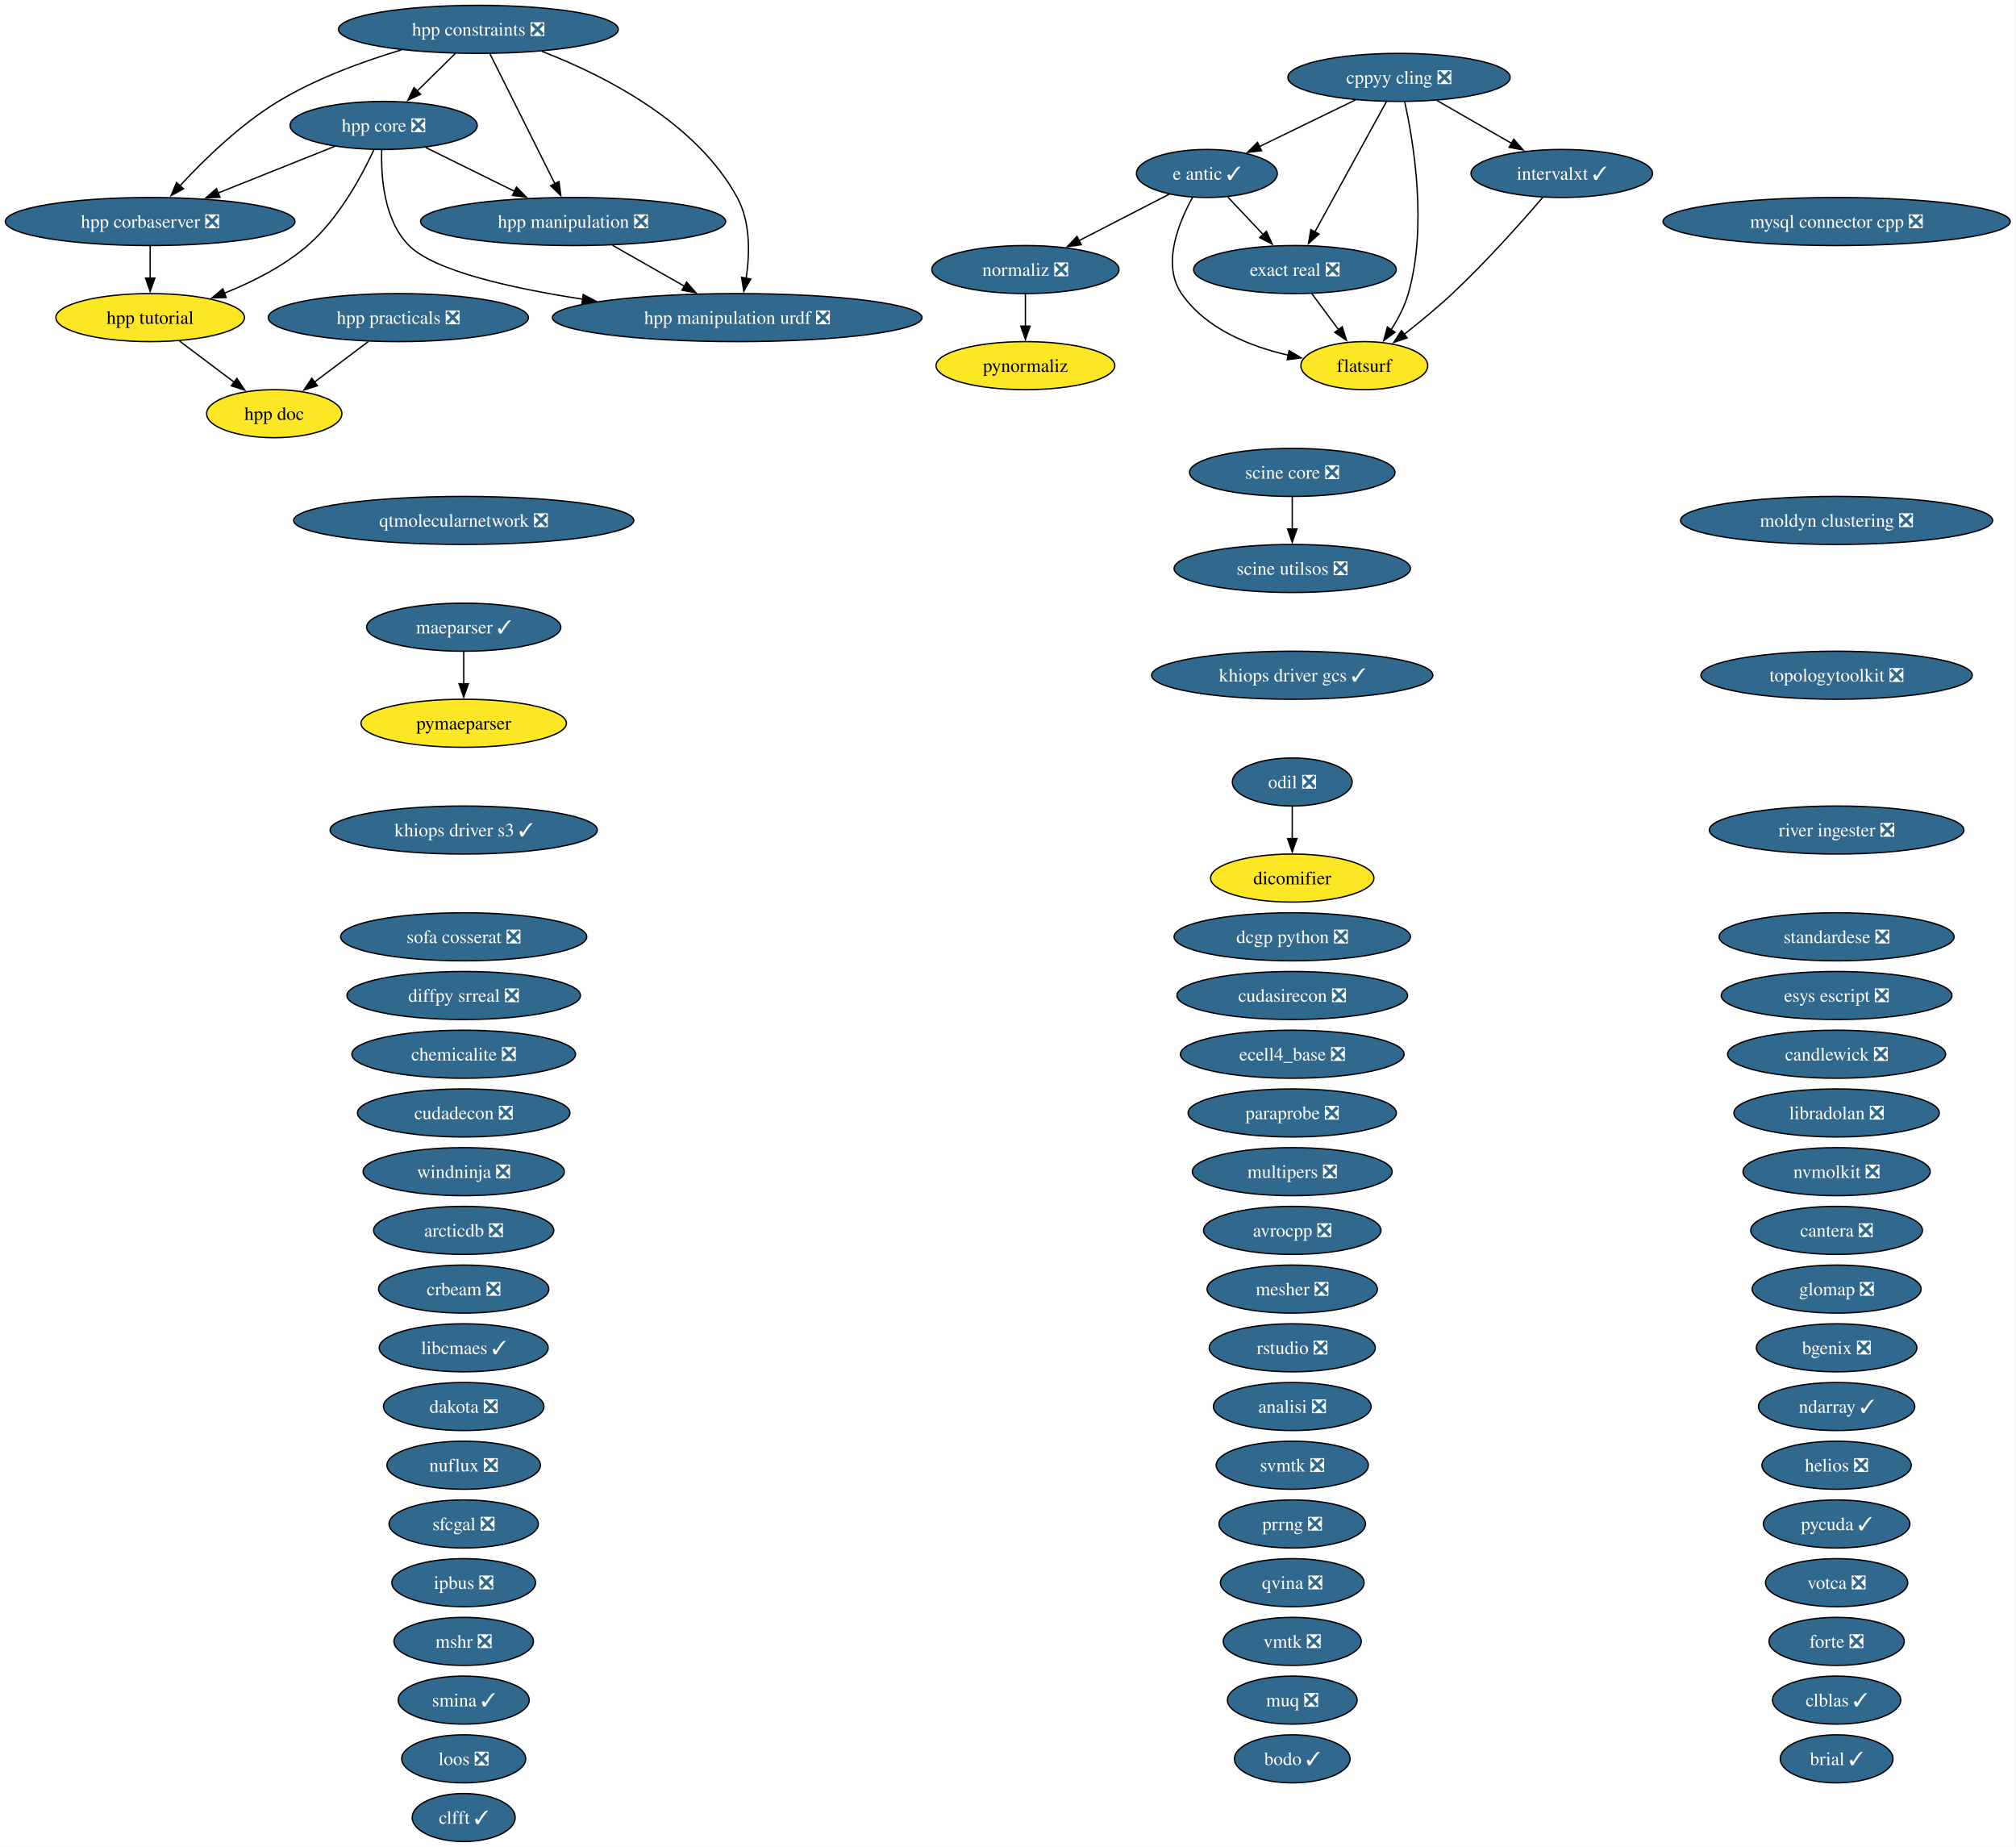
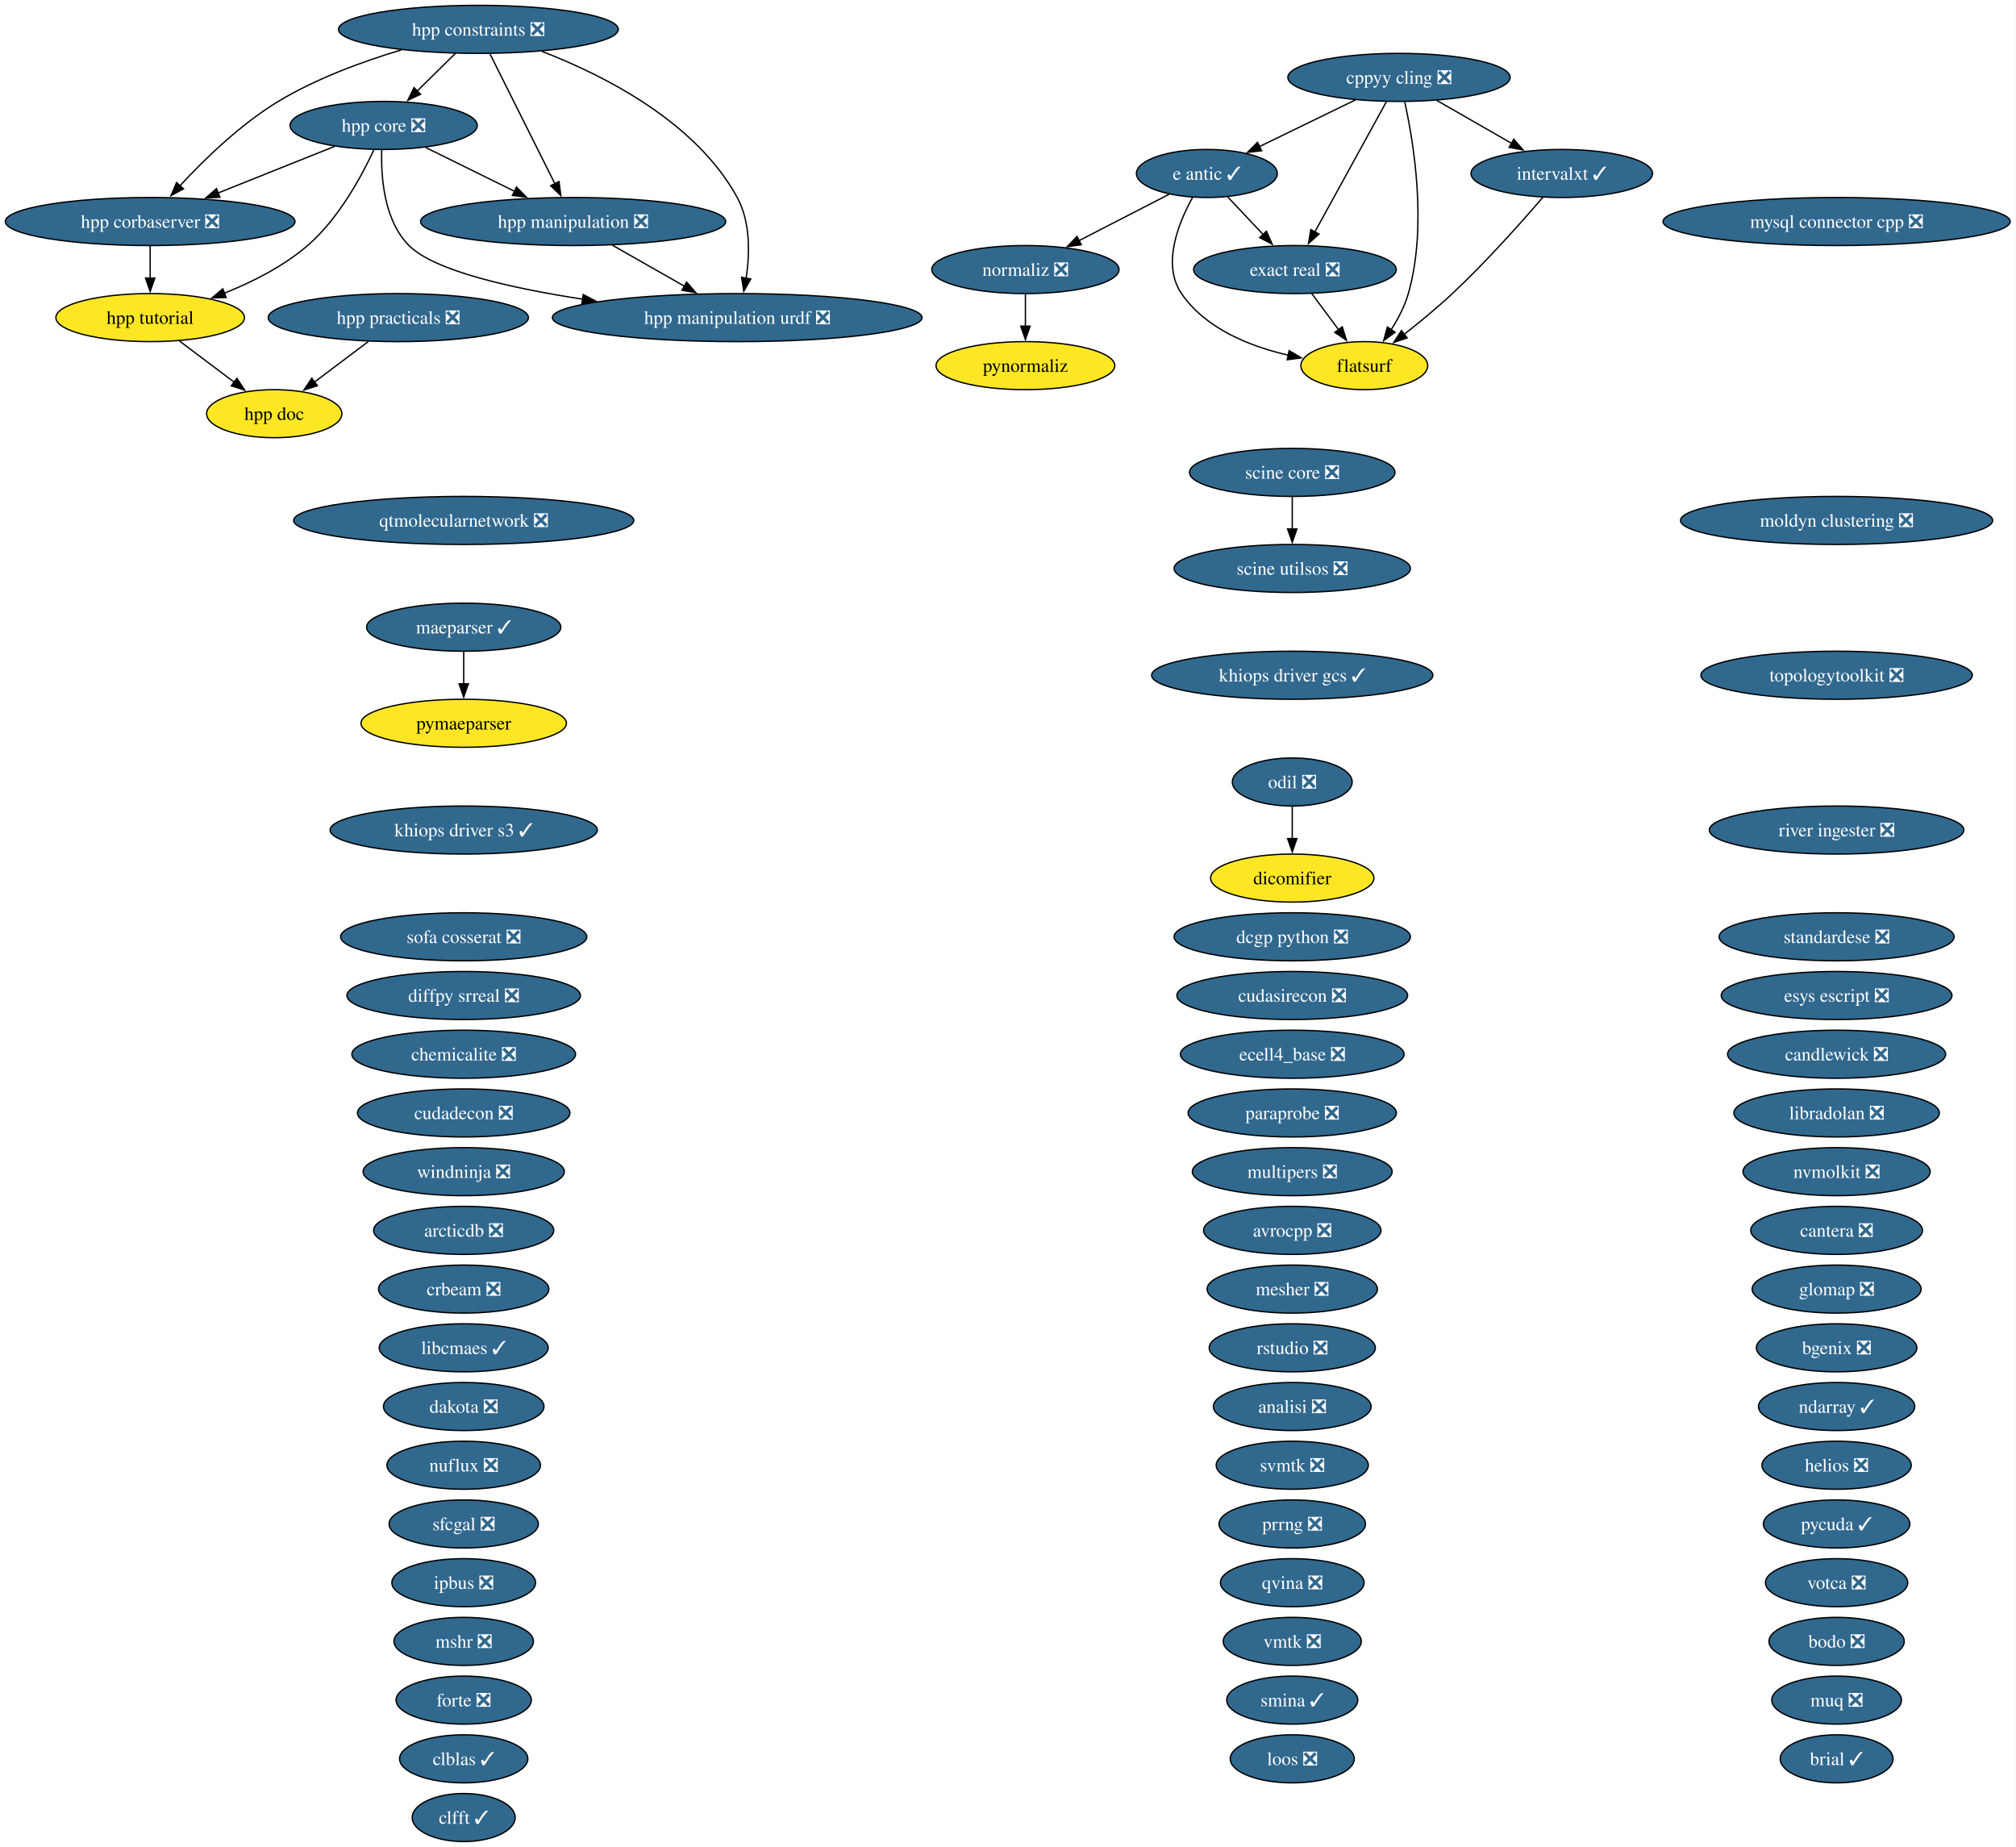
<svg xmlns="http://www.w3.org/2000/svg" xmlns:xlink="http://www.w3.org/1999/xlink" width="1511pt" height="1384pt" viewBox="0.00 0.00 1511.00 1384.00">
  <g id="graph0" class="graph" transform="scale(1 1) rotate(0) translate(4 1380)">
    <polygon fill="white" stroke="none" points="-4,4 -4,-1380 1506.68,-1380 1506.68,4 -4,4" />
    <g id="node1" class="node">
      <g id="a_node1">
        <a xlink:href="https://github.com/conda-forge/analisi-feedstock/pull/40" xlink:title="analisi ❎">
          <ellipse fill="#31688e" stroke="black" cx="964.55" cy="-326" rx="59.1" ry="18" />
          <text xml:space="preserve" text-anchor="middle" x="964.55" y="-321.32" font-family="Times,serif" font-size="14.00" fill="white">analisi ❎</text>
        </a>
      </g>
    </g>
    <g id="node2" class="node">
      <g id="a_node2">
        <a xlink:href="https://github.com/conda-forge/arcticdb-feedstock/pull/616" xlink:title="arcticdb ❎">
          <ellipse fill="#31688e" stroke="black" cx="343.55" cy="-458" rx="67.52" ry="18" />
          <text xml:space="preserve" text-anchor="middle" x="343.55" y="-453.32" font-family="Times,serif" font-size="14.00" fill="white">arcticdb ❎</text>
        </a>
      </g>
    </g>
    <g id="node3" class="node">
      <g id="a_node3">
        <a xlink:href="https://github.com/conda-forge/avrocpp-feedstock/pull/38" xlink:title="avrocpp ❎">
          <ellipse fill="#31688e" stroke="black" cx="964.55" cy="-458" rx="66.47" ry="18" />
          <text xml:space="preserve" text-anchor="middle" x="964.55" y="-453.32" font-family="Times,serif" font-size="14.00" fill="white">avrocpp ❎</text>
        </a>
      </g>
    </g>
    <g id="node4" class="node">
      <g id="a_node4">
        <a xlink:href="https://github.com/conda-forge/bgenix-feedstock/pull/33" xlink:title="bgenix ❎">
          <ellipse fill="#31688e" stroke="black" cx="1372.55" cy="-370" rx="60.15" ry="18" />
          <text xml:space="preserve" text-anchor="middle" x="1372.55" y="-365.32" font-family="Times,serif" font-size="14.00" fill="white">bgenix ❎</text>
        </a>
      </g>
    </g>
    <g id="node5" class="node">
      <g id="a_node5">
-         <a xlink:href="https://github.com/conda-forge/bodo-feedstock/pull/67" xlink:title="bodo ✓">
-           <ellipse fill="#31688e" stroke="black" cx="964.55" cy="-62" rx="43.32" ry="18" />
-           <text xml:space="preserve" text-anchor="middle" x="964.55" y="-57.33" font-family="Times,serif" font-size="14.00" fill="white">bodo ✓</text>
+         <a xlink:href="https://github.com/conda-forge/bodo-feedstock/pull/67" xlink:title="bodo ❎">
+           <ellipse fill="#31688e" stroke="black" cx="1372.55" cy="-150" rx="50.68" ry="18" />
+           <text xml:space="preserve" text-anchor="middle" x="1372.55" y="-145.32" font-family="Times,serif" font-size="14.00" fill="white">bodo ❎</text>
        </a>
      </g>
    </g>
    <g id="node6" class="node">
      <g id="a_node6">
        <a xlink:href="https://github.com/conda-forge/brial-feedstock/pull/44" xlink:title="brial ✓">
          <ellipse fill="#31688e" stroke="black" cx="1372.55" cy="-62" rx="42.26" ry="18" />
          <text xml:space="preserve" text-anchor="middle" x="1372.55" y="-57.33" font-family="Times,serif" font-size="14.00" fill="white">brial ✓</text>
        </a>
      </g>
    </g>
    <g id="node7" class="node">
      <g id="a_node7">
        <a xlink:href="https://github.com/conda-forge/candlewick-feedstock/pull/38" xlink:title="candlewick ❎">
          <ellipse fill="#31688e" stroke="black" cx="1372.55" cy="-590" rx="81.72" ry="18" />
          <text xml:space="preserve" text-anchor="middle" x="1372.55" y="-585.33" font-family="Times,serif" font-size="14.00" fill="white">candlewick ❎</text>
        </a>
      </g>
    </g>
    <g id="node8" class="node">
      <g id="a_node8">
        <a xlink:href="https://github.com/conda-forge/cantera-feedstock/pull/72" xlink:title="cantera ❎">
          <ellipse fill="#31688e" stroke="black" cx="1372.55" cy="-458" rx="64.36" ry="18" />
          <text xml:space="preserve" text-anchor="middle" x="1372.55" y="-453.32" font-family="Times,serif" font-size="14.00" fill="white">cantera ❎</text>
        </a>
      </g>
    </g>
    <g id="node9" class="node">
      <g id="a_node9">
        <a xlink:href="https://github.com/conda-forge/chemicalite-feedstock/pull/32" xlink:title="chemicalite ❎">
          <ellipse fill="#31688e" stroke="black" cx="343.55" cy="-590" rx="83.83" ry="18" />
          <text xml:space="preserve" text-anchor="middle" x="343.55" y="-585.33" font-family="Times,serif" font-size="14.00" fill="white">chemicalite ❎</text>
        </a>
      </g>
    </g>
    <g id="node10" class="node">
      <g id="a_node10">
        <a xlink:href="https://github.com/conda-forge/clblas-feedstock/pull/16" xlink:title="clblas ✓">
-           <ellipse fill="#31688e" stroke="black" cx="1372.55" cy="-106" rx="48.05" ry="18" />
-           <text xml:space="preserve" text-anchor="middle" x="1372.55" y="-101.33" font-family="Times,serif" font-size="14.00" fill="white">clblas ✓</text>
+           <ellipse fill="#31688e" stroke="black" cx="343.55" cy="-62" rx="48.05" ry="18" />
+           <text xml:space="preserve" text-anchor="middle" x="343.55" y="-57.33" font-family="Times,serif" font-size="14.00" fill="white">clblas ✓</text>
        </a>
      </g>
    </g>
    <g id="node11" class="node">
      <g id="a_node11">
        <a xlink:href="https://github.com/conda-forge/clfft-feedstock/pull/21" xlink:title="clfft ✓">
          <ellipse fill="#31688e" stroke="black" cx="343.55" cy="-18" rx="38.58" ry="18" />
          <text xml:space="preserve" text-anchor="middle" x="343.55" y="-13.32" font-family="Times,serif" font-size="14.00" fill="white">clfft ✓</text>
        </a>
      </g>
    </g>
    <g id="node12" class="node">
      <g id="a_node12">
        <a xlink:href="https://github.com/conda-forge/cppyy-cling-feedstock/pull/85" xlink:title="cppyy cling ❎">
          <ellipse fill="#31688e" stroke="black" cx="1044.55" cy="-1322" rx="83.3" ry="18" />
          <text xml:space="preserve" text-anchor="middle" x="1044.55" y="-1317.32" font-family="Times,serif" font-size="14.00" fill="white">cppyy cling ❎</text>
        </a>
      </g>
    </g>
    <g id="node20" class="node">
      <g id="a_node20">
        <a xlink:href="https://github.com/conda-forge/e-antic-feedstock/pull/76" xlink:title="e antic ✓">
          <ellipse fill="#31688e" stroke="black" cx="900.55" cy="-1250" rx="52.79" ry="18" />
          <text xml:space="preserve" text-anchor="middle" x="900.55" y="-1245.32" font-family="Times,serif" font-size="14.00" fill="white">e antic ✓</text>
        </a>
      </g>
    </g>
    <g id="edge1" class="edge">
      <path fill="none" stroke="black" d="M1011.88,-1305.12C990.53,-1294.74 962.53,-1281.13 939.95,-1270.15" />
      <polygon fill="black" stroke="black" points="941.57,-1267.04 931.04,-1265.82 938.51,-1273.34 941.57,-1267.04" />
    </g>
    <g id="node23" class="node">
      <g id="a_node23">
        <a xlink:href="https://github.com/conda-forge/exact-real-feedstock/pull/41" xlink:title="exact real ❎">
          <ellipse fill="#31688e" stroke="black" cx="966.55" cy="-1178" rx="75.94" ry="18" />
          <text xml:space="preserve" text-anchor="middle" x="966.55" y="-1173.32" font-family="Times,serif" font-size="14.00" fill="white">exact real ❎</text>
        </a>
      </g>
    </g>
    <g id="edge2" class="edge">
      <path fill="none" stroke="black" d="M1035.15,-1303.87C1021.79,-1279.56 997.21,-1234.82 981.39,-1206.01" />
      <polygon fill="black" stroke="black" points="984.61,-1204.6 976.72,-1197.52 978.47,-1207.97 984.61,-1204.6" />
    </g>
    <g id="node24" class="node">
      <g id="a_node24">
        <a xlink:href="https://github.com/conda-forge/flatsurf-feedstock" xlink:title="flatsurf">
          <ellipse fill="#fde725" stroke="black" cx="1018.55" cy="-1106" rx="47.53" ry="18" />
          <text xml:space="preserve" text-anchor="middle" x="1018.55" y="-1101.33" font-family="Times,serif" font-size="14.00">flatsurf</text>
        </a>
      </g>
    </g>
    <g id="edge3" class="edge">
      <path fill="none" stroke="black" d="M1048.83,-1303.66C1055.46,-1273.69 1066.01,-1210.57 1051.55,-1160 1048.84,-1150.52 1043.89,-1141.08 1038.63,-1132.85" />
      <polygon fill="black" stroke="black" points="1041.6,-1131 1033.05,-1124.74 1035.84,-1134.96 1041.6,-1131" />
    </g>
    <g id="node36" class="node">
      <g id="a_node36">
        <a xlink:href="https://github.com/conda-forge/intervalxt-feedstock/pull/37" xlink:title="intervalxt ✓">
          <ellipse fill="#31688e" stroke="black" cx="1166.55" cy="-1250" rx="68.04" ry="18" />
          <text xml:space="preserve" text-anchor="middle" x="1166.55" y="-1245.32" font-family="Times,serif" font-size="14.00" fill="white">intervalxt ✓</text>
        </a>
      </g>
    </g>
    <g id="edge4" class="edge">
      <path fill="none" stroke="black" d="M1072.85,-1304.76C1089.52,-1295.2 1110.82,-1282.98 1128.9,-1272.61" />
      <polygon fill="black" stroke="black" points="1130.59,-1275.67 1137.52,-1267.66 1127.1,-1269.6 1130.59,-1275.67" />
    </g>
    <g id="node13" class="node">
      <g id="a_node13">
        <a xlink:href="https://github.com/conda-forge/crbeam-feedstock/pull/3" xlink:title="crbeam ❎">
          <ellipse fill="#31688e" stroke="black" cx="343.55" cy="-414" rx="63.83" ry="18" />
          <text xml:space="preserve" text-anchor="middle" x="343.55" y="-409.32" font-family="Times,serif" font-size="14.00" fill="white">crbeam ❎</text>
        </a>
      </g>
    </g>
    <g id="node14" class="node">
      <g id="a_node14">
        <a xlink:href="https://github.com/conda-forge/cudadecon-feedstock/pull/36" xlink:title="cudadecon ❎">
          <ellipse fill="#31688e" stroke="black" cx="343.55" cy="-546" rx="79.62" ry="18" />
          <text xml:space="preserve" text-anchor="middle" x="343.55" y="-541.33" font-family="Times,serif" font-size="14.00" fill="white">cudadecon ❎</text>
        </a>
      </g>
    </g>
    <g id="node15" class="node">
      <g id="a_node15">
        <a xlink:href="https://github.com/conda-forge/cudasirecon-feedstock/pull/34" xlink:title="cudasirecon ❎">
          <ellipse fill="#31688e" stroke="black" cx="964.55" cy="-634" rx="86.46" ry="18" />
          <text xml:space="preserve" text-anchor="middle" x="964.55" y="-629.33" font-family="Times,serif" font-size="14.00" fill="white">cudasirecon ❎</text>
        </a>
      </g>
    </g>
    <g id="node16" class="node">
      <g id="a_node16">
        <a xlink:href="https://github.com/conda-forge/dakota-feedstock/pull/62" xlink:title="dakota ❎">
          <ellipse fill="#31688e" stroke="black" cx="343.55" cy="-326" rx="60.15" ry="18" />
          <text xml:space="preserve" text-anchor="middle" x="343.55" y="-321.32" font-family="Times,serif" font-size="14.00" fill="white">dakota ❎</text>
        </a>
      </g>
    </g>
    <g id="node17" class="node">
      <g id="a_node17">
        <a xlink:href="https://github.com/conda-forge/dcgp-python-feedstock/pull/34" xlink:title="dcgp python ❎">
          <ellipse fill="#31688e" stroke="black" cx="964.55" cy="-678" rx="88.56" ry="18" />
          <text xml:space="preserve" text-anchor="middle" x="964.55" y="-673.33" font-family="Times,serif" font-size="14.00" fill="white">dcgp python ❎</text>
        </a>
      </g>
    </g>
    <g id="node18" class="node">
      <g id="a_node18">
        <a xlink:href="https://github.com/conda-forge/dicomifier-feedstock" xlink:title="dicomifier">
          <ellipse fill="#fde725" stroke="black" cx="964.55" cy="-722" rx="61.2" ry="18" />
          <text xml:space="preserve" text-anchor="middle" x="964.55" y="-717.33" font-family="Times,serif" font-size="14.00">dicomifier</text>
        </a>
      </g>
    </g>
    <g id="node19" class="node">
      <g id="a_node19">
        <a xlink:href="https://github.com/conda-forge/diffpy.srreal-feedstock/pull/4" xlink:title="diffpy srreal ❎">
          <ellipse fill="#31688e" stroke="black" cx="343.55" cy="-634" rx="87.51" ry="18" />
          <text xml:space="preserve" text-anchor="middle" x="343.55" y="-629.33" font-family="Times,serif" font-size="14.00" fill="white">diffpy srreal ❎</text>
        </a>
      </g>
    </g>
    <g id="edge5" class="edge">
      <path fill="none" stroke="black" d="M916.2,-1232.41C924.13,-1223.99 933.95,-1213.58 942.79,-1204.2" />
      <polygon fill="black" stroke="black" points="945.21,-1206.73 949.53,-1197.06 940.12,-1201.93 945.21,-1206.73" />
    </g>
    <g id="edge6" class="edge">
      <path fill="none" stroke="black" d="M889.85,-1232.1C879.27,-1213.01 866.64,-1181.76 881.55,-1160 899.58,-1133.7 932.68,-1120.45 961.82,-1113.77" />
      <polygon fill="black" stroke="black" points="962.19,-1117.27 971.28,-1111.83 960.78,-1110.41 962.19,-1117.27" />
    </g>
    <g id="node51" class="node">
      <g id="a_node51">
        <a xlink:href="https://github.com/conda-forge/normaliz-feedstock/pull/66" xlink:title="normaliz ❎">
          <ellipse fill="#31688e" stroke="black" cx="764.55" cy="-1178" rx="70.15" ry="18" />
          <text xml:space="preserve" text-anchor="middle" x="764.55" y="-1173.32" font-family="Times,serif" font-size="14.00" fill="white">normaliz ❎</text>
        </a>
      </g>
    </g>
    <g id="edge7" class="edge">
      <path fill="none" stroke="black" d="M872.37,-1234.5C852.76,-1224.4 826.33,-1210.79 804.54,-1199.58" />
      <polygon fill="black" stroke="black" points="806.42,-1196.61 795.93,-1195.15 803.22,-1202.84 806.42,-1196.61" />
    </g>
    <g id="node21" class="node">
      <g id="a_node21">
        <a xlink:href="https://github.com/conda-forge/ecell4_base-feedstock/pull/38" xlink:title="ecell4_base ❎">
          <ellipse fill="#31688e" stroke="black" cx="964.55" cy="-590" rx="83.83" ry="18" />
          <text xml:space="preserve" text-anchor="middle" x="964.55" y="-585.33" font-family="Times,serif" font-size="14.00" fill="white">ecell4_base ❎</text>
        </a>
      </g>
    </g>
    <g id="node22" class="node">
      <g id="a_node22">
        <a xlink:href="https://github.com/conda-forge/esys-escript-feedstock/pull/84" xlink:title="esys escript ❎">
          <ellipse fill="#31688e" stroke="black" cx="1372.55" cy="-634" rx="86.46" ry="18" />
          <text xml:space="preserve" text-anchor="middle" x="1372.55" y="-629.33" font-family="Times,serif" font-size="14.00" fill="white">esys escript ❎</text>
        </a>
      </g>
    </g>
    <g id="edge8" class="edge">
      <path fill="none" stroke="black" d="M979.14,-1160.05C985.21,-1151.89 992.62,-1141.91 999.37,-1132.82" />
      <polygon fill="black" stroke="black" points="1002.03,-1135.12 1005.18,-1125 996.41,-1130.94 1002.03,-1135.12" />
    </g>
    <g id="node25" class="node">
      <g id="a_node25">
        <a xlink:href="https://github.com/conda-forge/forte-feedstock/pull/13" xlink:title="forte ❎">
-           <ellipse fill="#31688e" stroke="black" cx="1372.55" cy="-150" rx="50.68" ry="18" />
-           <text xml:space="preserve" text-anchor="middle" x="1372.55" y="-145.32" font-family="Times,serif" font-size="14.00" fill="white">forte ❎</text>
+           <ellipse fill="#31688e" stroke="black" cx="343.55" cy="-106" rx="50.68" ry="18" />
+           <text xml:space="preserve" text-anchor="middle" x="343.55" y="-101.33" font-family="Times,serif" font-size="14.00" fill="white">forte ❎</text>
        </a>
      </g>
    </g>
    <g id="node26" class="node">
      <g id="a_node26">
        <a xlink:href="https://github.com/conda-forge/glomap-feedstock/pull/10" xlink:title="glomap ❎">
          <ellipse fill="#31688e" stroke="black" cx="1372.55" cy="-414" rx="63.31" ry="18" />
          <text xml:space="preserve" text-anchor="middle" x="1372.55" y="-409.32" font-family="Times,serif" font-size="14.00" fill="white">glomap ❎</text>
        </a>
      </g>
    </g>
    <g id="node27" class="node">
      <g id="a_node27">
        <a xlink:href="https://github.com/conda-forge/helios-feedstock/pull/37" xlink:title="helios ❎">
          <ellipse fill="#31688e" stroke="black" cx="1372.55" cy="-282" rx="55.94" ry="18" />
          <text xml:space="preserve" text-anchor="middle" x="1372.55" y="-277.32" font-family="Times,serif" font-size="14.00" fill="white">helios ❎</text>
        </a>
      </g>
    </g>
    <g id="node28" class="node">
      <g id="a_node28">
        <a xlink:href="https://github.com/conda-forge/hpp-constraints-feedstock/pull/34" xlink:title="hpp constraints ❎">
          <ellipse fill="#31688e" stroke="black" cx="354.55" cy="-1358" rx="104.87" ry="18" />
          <text xml:space="preserve" text-anchor="middle" x="354.55" y="-1353.32" font-family="Times,serif" font-size="14.00" fill="white">hpp constraints ❎</text>
        </a>
      </g>
    </g>
    <g id="node29" class="node">
      <g id="a_node29">
        <a xlink:href="https://github.com/conda-forge/hpp-corbaserver-feedstock/pull/32" xlink:title="hpp corbaserver ❎">
          <ellipse fill="#31688e" stroke="black" cx="108.55" cy="-1214" rx="108.55" ry="18" />
          <text xml:space="preserve" text-anchor="middle" x="108.55" y="-1209.32" font-family="Times,serif" font-size="14.00" fill="white">hpp corbaserver ❎</text>
        </a>
      </g>
    </g>
    <g id="edge9" class="edge">
      <path fill="none" stroke="black" d="M296.91,-1342.64C267.94,-1333.97 233.04,-1321.21 204.55,-1304 176.22,-1286.87 149.04,-1260.42 130.88,-1240.8" />
      <polygon fill="black" stroke="black" points="133.53,-1238.5 124.22,-1233.44 128.34,-1243.2 133.53,-1238.5" />
    </g>
    <g id="node30" class="node">
      <g id="a_node30">
        <a xlink:href="https://github.com/conda-forge/hpp-core-feedstock/pull/33" xlink:title="hpp core ❎">
          <ellipse fill="#31688e" stroke="black" cx="283.55" cy="-1286" rx="70.15" ry="18" />
          <text xml:space="preserve" text-anchor="middle" x="283.55" y="-1281.32" font-family="Times,serif" font-size="14.00" fill="white">hpp core ❎</text>
        </a>
      </g>
    </g>
    <g id="edge10" class="edge">
      <path fill="none" stroke="black" d="M337.37,-1340.05C328.73,-1331.54 318.11,-1321.07 308.59,-1311.68" />
      <polygon fill="black" stroke="black" points="311.24,-1309.38 301.66,-1304.85 306.32,-1314.36 311.24,-1309.38" />
    </g>
    <g id="node32" class="node">
      <g id="a_node32">
        <a xlink:href="https://github.com/conda-forge/hpp-manipulation-feedstock/pull/32" xlink:title="hpp manipulation ❎">
          <ellipse fill="#31688e" stroke="black" cx="425.55" cy="-1214" rx="114.34" ry="18" />
          <text xml:space="preserve" text-anchor="middle" x="425.55" y="-1209.32" font-family="Times,serif" font-size="14.00" fill="white">hpp manipulation ❎</text>
        </a>
      </g>
    </g>
    <g id="edge11" class="edge">
      <path fill="none" stroke="black" d="M363.26,-1339.59C375.41,-1315.29 397.57,-1270.97 411.92,-1242.27" />
      <polygon fill="black" stroke="black" points="414.98,-1243.97 416.32,-1233.46 408.72,-1240.84 414.98,-1243.97" />
    </g>
    <g id="node33" class="node">
      <g id="a_node33">
        <a xlink:href="https://github.com/conda-forge/hpp-manipulation-urdf-feedstock/pull/30" xlink:title="hpp manipulation urdf ❎">
          <ellipse fill="#31688e" stroke="black" cx="548.55" cy="-1142" rx="138.54" ry="18" />
          <text xml:space="preserve" text-anchor="middle" x="548.55" y="-1137.33" font-family="Times,serif" font-size="14.00" fill="white">hpp manipulation urdf ❎</text>
        </a>
      </g>
    </g>
    <g id="edge12" class="edge">
      <path fill="none" stroke="black" d="M402.12,-1341.53C448.9,-1323.47 517.67,-1288.63 548.55,-1232 558.57,-1213.64 557.99,-1189.81 555.23,-1171.44" />
      <polygon fill="black" stroke="black" points="558.7,-1170.95 553.45,-1161.75 551.81,-1172.21 558.7,-1170.95" />
    </g>
    <g id="node35" class="node">
      <g id="a_node35">
        <a xlink:href="https://github.com/conda-forge/hpp-tutorial-feedstock" xlink:title="hpp tutorial">
          <ellipse fill="#fde725" stroke="black" cx="108.55" cy="-1142" rx="70.67" ry="18" />
          <text xml:space="preserve" text-anchor="middle" x="108.55" y="-1137.33" font-family="Times,serif" font-size="14.00">hpp tutorial</text>
        </a>
      </g>
    </g>
    <g id="edge13" class="edge">
      <path fill="none" stroke="black" d="M108.55,-1195.7C108.55,-1188.41 108.55,-1179.73 108.55,-1171.54" />
      <polygon fill="black" stroke="black" points="112.05,-1171.62 108.55,-1161.62 105.05,-1171.62 112.05,-1171.62" />
    </g>
    <g id="edge14" class="edge">
      <path fill="none" stroke="black" d="M246.87,-1270.33C221.45,-1260.16 187.28,-1246.49 159.26,-1235.28" />
      <polygon fill="black" stroke="black" points="160.85,-1232.15 150.26,-1231.68 158.25,-1238.65 160.85,-1232.15" />
    </g>
    <g id="edge15" class="edge">
      <path fill="none" stroke="black" d="M315.07,-1269.46C334.66,-1259.81 360.13,-1247.25 381.68,-1236.63" />
      <polygon fill="black" stroke="black" points="383.12,-1239.82 390.54,-1232.26 380.02,-1233.54 383.12,-1239.82" />
    </g>
    <g id="edge16" class="edge">
      <path fill="none" stroke="black" d="M282.11,-1267.7C281.45,-1247.63 283.69,-1214.9 302.55,-1196 321.43,-1177.09 378.43,-1164.15 432.82,-1155.79" />
      <polygon fill="black" stroke="black" points="433.13,-1159.28 442.51,-1154.35 432.1,-1152.36 433.13,-1159.28" />
    </g>
    <g id="edge17" class="edge">
      <path fill="none" stroke="black" d="M276.25,-1267.82C267.15,-1248.17 249.9,-1216.13 226.55,-1196 208.51,-1180.44 185.16,-1168.68 164,-1160.23" />
      <polygon fill="black" stroke="black" points="165.5,-1157.06 154.91,-1156.77 163.01,-1163.6 165.5,-1157.06" />
    </g>
    <g id="node31" class="node">
      <g id="a_node31">
        <a xlink:href="https://github.com/conda-forge/hpp-doc-feedstock" xlink:title="hpp doc">
          <ellipse fill="#fde725" stroke="black" cx="201.55" cy="-1070" rx="50.68" ry="18" />
          <text xml:space="preserve" text-anchor="middle" x="201.55" y="-1065.33" font-family="Times,serif" font-size="14.00">hpp doc</text>
        </a>
      </g>
    </g>
    <g id="edge18" class="edge">
      <path fill="none" stroke="black" d="M455.02,-1196.23C471.18,-1187.04 491.43,-1175.51 508.95,-1165.54" />
      <polygon fill="black" stroke="black" points="510.63,-1168.61 517.59,-1160.62 507.17,-1162.53 510.63,-1168.61" />
    </g>
    <g id="node34" class="node">
      <g id="a_node34">
        <a xlink:href="https://github.com/conda-forge/hpp-practicals-feedstock/pull/15" xlink:title="hpp practicals ❎">
          <ellipse fill="#31688e" stroke="black" cx="294.55" cy="-1142" rx="97.51" ry="18" />
          <text xml:space="preserve" text-anchor="middle" x="294.55" y="-1137.33" font-family="Times,serif" font-size="14.00" fill="white">hpp practicals ❎</text>
        </a>
      </g>
    </g>
    <g id="edge19" class="edge">
      <path fill="none" stroke="black" d="M272.04,-1124.05C259.93,-1114.94 244.83,-1103.57 231.71,-1093.7" />
      <polygon fill="black" stroke="black" points="233.89,-1090.96 223.79,-1087.74 229.68,-1096.55 233.89,-1090.96" />
    </g>
    <g id="edge20" class="edge">
      <path fill="none" stroke="black" d="M130.59,-1124.41C142.9,-1115.15 158.4,-1103.48 171.78,-1093.41" />
      <polygon fill="black" stroke="black" points="173.54,-1096.47 179.42,-1087.66 169.33,-1090.88 173.54,-1096.47" />
    </g>
    <g id="edge21" class="edge">
      <path fill="none" stroke="black" d="M1152.44,-1232.23C1136.63,-1213.8 1109.88,-1183.67 1084.55,-1160 1073.2,-1149.39 1059.97,-1138.51 1048.34,-1129.38" />
      <polygon fill="black" stroke="black" points="1050.68,-1126.76 1040.63,-1123.41 1046.39,-1132.3 1050.68,-1126.76" />
    </g>
    <g id="node37" class="node">
      <g id="a_node37">
        <a xlink:href="https://github.com/conda-forge/ipbus-feedstock/pull/1" xlink:title="ipbus ❎">
          <ellipse fill="#31688e" stroke="black" cx="343.55" cy="-194" rx="53.84" ry="18" />
          <text xml:space="preserve" text-anchor="middle" x="343.55" y="-189.32" font-family="Times,serif" font-size="14.00" fill="white">ipbus ❎</text>
        </a>
      </g>
    </g>
    <g id="node38" class="node">
      <g id="a_node38">
        <a xlink:href="https://github.com/conda-forge/khiops-driver-gcs-feedstock/pull/15" xlink:title="khiops driver gcs ✓">
          <ellipse fill="#31688e" stroke="black" cx="964.55" cy="-874" rx="105.4" ry="18" />
          <text xml:space="preserve" text-anchor="middle" x="964.55" y="-869.33" font-family="Times,serif" font-size="14.00" fill="white">khiops driver gcs ✓</text>
        </a>
      </g>
    </g>
    <g id="node39" class="node">
      <g id="a_node39">
        <a xlink:href="https://github.com/conda-forge/khiops-driver-s3-feedstock/pull/19" xlink:title="khiops driver s3 ✓">
          <ellipse fill="#31688e" stroke="black" cx="343.55" cy="-758" rx="100.14" ry="18" />
          <text xml:space="preserve" text-anchor="middle" x="343.55" y="-753.33" font-family="Times,serif" font-size="14.00" fill="white">khiops driver s3 ✓</text>
        </a>
      </g>
    </g>
    <g id="node40" class="node">
      <g id="a_node40">
        <a xlink:href="https://github.com/conda-forge/libcmaes-feedstock/pull/53" xlink:title="libcmaes ✓">
          <ellipse fill="#31688e" stroke="black" cx="343.55" cy="-370" rx="63.31" ry="18" />
          <text xml:space="preserve" text-anchor="middle" x="343.55" y="-365.32" font-family="Times,serif" font-size="14.00" fill="white">libcmaes ✓</text>
        </a>
      </g>
    </g>
    <g id="node41" class="node">
      <g id="a_node41">
        <a xlink:href="https://github.com/conda-forge/libradolan-feedstock/pull/30" xlink:title="libradolan ❎">
          <ellipse fill="#31688e" stroke="black" cx="1372.55" cy="-546" rx="76.99" ry="18" />
          <text xml:space="preserve" text-anchor="middle" x="1372.55" y="-541.33" font-family="Times,serif" font-size="14.00" fill="white">libradolan ❎</text>
        </a>
      </g>
    </g>
    <g id="node42" class="node">
      <g id="a_node42">
        <a xlink:href="https://github.com/conda-forge/loos-feedstock/pull/34" xlink:title="loos ❎">
-           <ellipse fill="#31688e" stroke="black" cx="343.55" cy="-62" rx="46.47" ry="18" />
-           <text xml:space="preserve" text-anchor="middle" x="343.55" y="-57.33" font-family="Times,serif" font-size="14.00" fill="white">loos ❎</text>
+           <ellipse fill="#31688e" stroke="black" cx="964.55" cy="-62" rx="46.47" ry="18" />
+           <text xml:space="preserve" text-anchor="middle" x="964.55" y="-57.33" font-family="Times,serif" font-size="14.00" fill="white">loos ❎</text>
        </a>
      </g>
    </g>
    <g id="node43" class="node">
      <g id="a_node43">
        <a xlink:href="https://github.com/conda-forge/maeparser-feedstock/pull/5" xlink:title="maeparser ✓">
          <ellipse fill="#31688e" stroke="black" cx="343.55" cy="-910" rx="72.78" ry="18" />
          <text xml:space="preserve" text-anchor="middle" x="343.55" y="-905.33" font-family="Times,serif" font-size="14.00" fill="white">maeparser ✓</text>
        </a>
      </g>
    </g>
    <g id="node58" class="node">
      <g id="a_node58">
        <a xlink:href="https://github.com/conda-forge/pymaeparser-feedstock" xlink:title="pymaeparser">
          <ellipse fill="#fde725" stroke="black" cx="343.55" cy="-838" rx="76.99" ry="18" />
          <text xml:space="preserve" text-anchor="middle" x="343.55" y="-833.33" font-family="Times,serif" font-size="14.00">pymaeparser</text>
        </a>
      </g>
    </g>
    <g id="edge22" class="edge">
      <path fill="none" stroke="black" d="M343.55,-891.7C343.55,-884.41 343.55,-875.73 343.55,-867.54" />
      <polygon fill="black" stroke="black" points="347.05,-867.62 343.55,-857.62 340.05,-867.62 347.05,-867.62" />
    </g>
    <g id="node44" class="node">
      <g id="a_node44">
        <a xlink:href="https://github.com/conda-forge/mesher-feedstock/pull/24" xlink:title="mesher ❎">
          <ellipse fill="#31688e" stroke="black" cx="964.55" cy="-414" rx="63.83" ry="18" />
          <text xml:space="preserve" text-anchor="middle" x="964.55" y="-409.32" font-family="Times,serif" font-size="14.00" fill="white">mesher ❎</text>
        </a>
      </g>
    </g>
    <g id="node45" class="node">
      <g id="a_node45">
        <a xlink:href="https://github.com/conda-forge/moldyn-clustering-feedstock/pull/13" xlink:title="moldyn clustering ❎">
          <ellipse fill="#31688e" stroke="black" cx="1372.55" cy="-990" rx="116.97" ry="18" />
          <text xml:space="preserve" text-anchor="middle" x="1372.55" y="-985.33" font-family="Times,serif" font-size="14.00" fill="white">moldyn clustering ❎</text>
        </a>
      </g>
    </g>
    <g id="node46" class="node">
      <g id="a_node46">
        <a xlink:href="https://github.com/conda-forge/mshr-feedstock/pull/43" xlink:title="mshr ❎">
          <ellipse fill="#31688e" stroke="black" cx="343.55" cy="-150" rx="52.26" ry="18" />
          <text xml:space="preserve" text-anchor="middle" x="343.55" y="-145.32" font-family="Times,serif" font-size="14.00" fill="white">mshr ❎</text>
        </a>
      </g>
    </g>
    <g id="node47" class="node">
      <g id="a_node47">
        <a xlink:href="https://github.com/conda-forge/multipers-feedstock/pull/27" xlink:title="multipers ❎">
          <ellipse fill="#31688e" stroke="black" cx="964.55" cy="-502" rx="74.88" ry="18" />
          <text xml:space="preserve" text-anchor="middle" x="964.55" y="-497.32" font-family="Times,serif" font-size="14.00" fill="white">multipers ❎</text>
        </a>
      </g>
    </g>
    <g id="node48" class="node">
      <g id="a_node48">
        <a xlink:href="https://github.com/conda-forge/muq-feedstock/pull/62" xlink:title="muq ❎">
-           <ellipse fill="#31688e" stroke="black" cx="964.55" cy="-106" rx="48.58" ry="18" />
-           <text xml:space="preserve" text-anchor="middle" x="964.55" y="-101.33" font-family="Times,serif" font-size="14.00" fill="white">muq ❎</text>
+           <ellipse fill="#31688e" stroke="black" cx="1372.55" cy="-106" rx="48.58" ry="18" />
+           <text xml:space="preserve" text-anchor="middle" x="1372.55" y="-101.33" font-family="Times,serif" font-size="14.00" fill="white">muq ❎</text>
        </a>
      </g>
    </g>
    <g id="node49" class="node">
      <g id="a_node49">
        <a xlink:href="https://github.com/conda-forge/mysql-connector-cpp-feedstock/pull/41" xlink:title="mysql connector cpp ❎">
          <ellipse fill="#31688e" stroke="black" cx="1372.55" cy="-1214" rx="130.12" ry="18" />
          <text xml:space="preserve" text-anchor="middle" x="1372.55" y="-1209.33" font-family="Times,serif" font-size="14.00" fill="white">mysql connector cpp ❎</text>
        </a>
      </g>
    </g>
    <g id="node50" class="node">
      <g id="a_node50">
        <a xlink:href="https://github.com/conda-forge/ndarray-feedstock/pull/32" xlink:title="ndarray ✓">
          <ellipse fill="#31688e" stroke="black" cx="1372.55" cy="-326" rx="58.57" ry="18" />
          <text xml:space="preserve" text-anchor="middle" x="1372.55" y="-321.32" font-family="Times,serif" font-size="14.00" fill="white">ndarray ✓</text>
        </a>
      </g>
    </g>
    <g id="node59" class="node">
      <g id="a_node59">
        <a xlink:href="https://github.com/conda-forge/pynormaliz-feedstock" xlink:title="pynormaliz">
          <ellipse fill="#fde725" stroke="black" cx="764.55" cy="-1106" rx="66.99" ry="18" />
          <text xml:space="preserve" text-anchor="middle" x="764.55" y="-1101.33" font-family="Times,serif" font-size="14.00">pynormaliz</text>
        </a>
      </g>
    </g>
    <g id="edge23" class="edge">
      <path fill="none" stroke="black" d="M764.55,-1159.7C764.55,-1152.41 764.55,-1143.73 764.55,-1135.54" />
      <polygon fill="black" stroke="black" points="768.05,-1135.62 764.55,-1125.62 761.05,-1135.62 768.05,-1135.62" />
    </g>
    <g id="node52" class="node">
      <g id="a_node52">
        <a xlink:href="https://github.com/conda-forge/nuflux-feedstock/pull/44" xlink:title="nuflux ❎">
          <ellipse fill="#31688e" stroke="black" cx="343.55" cy="-282" rx="57.52" ry="18" />
          <text xml:space="preserve" text-anchor="middle" x="343.55" y="-277.32" font-family="Times,serif" font-size="14.00" fill="white">nuflux ❎</text>
        </a>
      </g>
    </g>
    <g id="node53" class="node">
      <g id="a_node53">
        <a xlink:href="https://github.com/conda-forge/nvmolkit-feedstock/pull/29" xlink:title="nvmolkit ❎">
          <ellipse fill="#31688e" stroke="black" cx="1372.55" cy="-502" rx="70.15" ry="18" />
          <text xml:space="preserve" text-anchor="middle" x="1372.55" y="-497.32" font-family="Times,serif" font-size="14.00" fill="white">nvmolkit ❎</text>
        </a>
      </g>
    </g>
    <g id="node54" class="node">
      <g id="a_node54">
        <a xlink:href="https://github.com/conda-forge/odil-feedstock/pull/42" xlink:title="odil ❎">
          <ellipse fill="#31688e" stroke="black" cx="964.55" cy="-794" rx="44.89" ry="18" />
          <text xml:space="preserve" text-anchor="middle" x="964.55" y="-789.33" font-family="Times,serif" font-size="14.00" fill="white">odil ❎</text>
        </a>
      </g>
    </g>
    <g id="edge24" class="edge">
      <path fill="none" stroke="black" d="M964.55,-775.7C964.55,-768.41 964.55,-759.73 964.55,-751.54" />
      <polygon fill="black" stroke="black" points="968.05,-751.62 964.55,-741.62 961.05,-751.62 968.05,-751.62" />
    </g>
    <g id="node55" class="node">
      <g id="a_node55">
        <a xlink:href="https://github.com/conda-forge/paraprobe-feedstock/pull/26" xlink:title="paraprobe ❎">
          <ellipse fill="#31688e" stroke="black" cx="964.55" cy="-546" rx="78.04" ry="18" />
          <text xml:space="preserve" text-anchor="middle" x="964.55" y="-541.33" font-family="Times,serif" font-size="14.00" fill="white">paraprobe ❎</text>
        </a>
      </g>
    </g>
    <g id="node56" class="node">
      <g id="a_node56">
        <a xlink:href="https://github.com/conda-forge/prrng-feedstock/pull/70" xlink:title="prrng ❎">
          <ellipse fill="#31688e" stroke="black" cx="964.55" cy="-238" rx="54.89" ry="18" />
          <text xml:space="preserve" text-anchor="middle" x="964.55" y="-233.32" font-family="Times,serif" font-size="14.00" fill="white">prrng ❎</text>
        </a>
      </g>
    </g>
    <g id="node57" class="node">
      <g id="a_node57">
        <a xlink:href="https://github.com/conda-forge/pycuda-feedstock/pull/55" xlink:title="pycuda ✓">
          <ellipse fill="#31688e" stroke="black" cx="1372.55" cy="-238" rx="54.89" ry="18" />
          <text xml:space="preserve" text-anchor="middle" x="1372.55" y="-233.32" font-family="Times,serif" font-size="14.00" fill="white">pycuda ✓</text>
        </a>
      </g>
    </g>
    <g id="node60" class="node">
      <g id="a_node60">
        <a xlink:href="https://github.com/conda-forge/qtmolecularnetwork-feedstock/pull/31" xlink:title="qtmolecularnetwork ❎">
          <ellipse fill="#31688e" stroke="black" cx="343.55" cy="-990" rx="127.49" ry="18" />
          <text xml:space="preserve" text-anchor="middle" x="343.55" y="-985.33" font-family="Times,serif" font-size="14.00" fill="white">qtmolecularnetwork ❎</text>
        </a>
      </g>
    </g>
    <g id="node61" class="node">
      <g id="a_node61">
        <a xlink:href="https://github.com/conda-forge/qvina-feedstock/pull/14" xlink:title="qvina ❎">
          <ellipse fill="#31688e" stroke="black" cx="964.55" cy="-194" rx="53.84" ry="18" />
          <text xml:space="preserve" text-anchor="middle" x="964.55" y="-189.32" font-family="Times,serif" font-size="14.00" fill="white">qvina ❎</text>
        </a>
      </g>
    </g>
    <g id="node62" class="node">
      <g id="a_node62">
        <a xlink:href="https://github.com/conda-forge/river-ingester-feedstock/pull/43" xlink:title="river ingester ❎">
          <ellipse fill="#31688e" stroke="black" cx="1372.55" cy="-758" rx="95.4" ry="18" />
          <text xml:space="preserve" text-anchor="middle" x="1372.55" y="-753.33" font-family="Times,serif" font-size="14.00" fill="white">river ingester ❎</text>
        </a>
      </g>
    </g>
    <g id="node63" class="node">
      <g id="a_node63">
        <a xlink:href="https://github.com/conda-forge/rstudio-feedstock/pull/48" xlink:title="rstudio ❎">
          <ellipse fill="#31688e" stroke="black" cx="964.55" cy="-370" rx="62.26" ry="18" />
          <text xml:space="preserve" text-anchor="middle" x="964.55" y="-365.32" font-family="Times,serif" font-size="14.00" fill="white">rstudio ❎</text>
        </a>
      </g>
    </g>
    <g id="node64" class="node">
      <g id="a_node64">
        <a xlink:href="https://github.com/conda-forge/scine-core-feedstock/pull/18" xlink:title="scine core ❎">
          <ellipse fill="#31688e" stroke="black" cx="964.55" cy="-1026" rx="76.99" ry="18" />
          <text xml:space="preserve" text-anchor="middle" x="964.55" y="-1021.33" font-family="Times,serif" font-size="14.00" fill="white">scine core ❎</text>
        </a>
      </g>
    </g>
    <g id="node65" class="node">
      <g id="a_node65">
        <a xlink:href="https://github.com/conda-forge/scine-utilsos-feedstock/pull/18" xlink:title="scine utilsos ❎">
          <ellipse fill="#31688e" stroke="black" cx="964.55" cy="-954" rx="88.56" ry="18" />
          <text xml:space="preserve" text-anchor="middle" x="964.55" y="-949.33" font-family="Times,serif" font-size="14.00" fill="white">scine utilsos ❎</text>
        </a>
      </g>
    </g>
    <g id="edge25" class="edge">
      <path fill="none" stroke="black" d="M964.55,-1007.7C964.55,-1000.41 964.55,-991.73 964.55,-983.54" />
      <polygon fill="black" stroke="black" points="968.05,-983.62 964.55,-973.62 961.05,-983.62 968.05,-983.62" />
    </g>
    <g id="node66" class="node">
      <g id="a_node66">
        <a xlink:href="https://github.com/conda-forge/sfcgal-feedstock/pull/2" xlink:title="sfcgal ❎">
          <ellipse fill="#31688e" stroke="black" cx="343.55" cy="-238" rx="55.94" ry="18" />
          <text xml:space="preserve" text-anchor="middle" x="343.55" y="-233.32" font-family="Times,serif" font-size="14.00" fill="white">sfcgal ❎</text>
        </a>
      </g>
    </g>
    <g id="node67" class="node">
      <g id="a_node67">
        <a xlink:href="https://github.com/conda-forge/smina-feedstock/pull/9" xlink:title="smina ✓">
-           <ellipse fill="#31688e" stroke="black" cx="343.55" cy="-106" rx="49.1" ry="18" />
-           <text xml:space="preserve" text-anchor="middle" x="343.55" y="-101.33" font-family="Times,serif" font-size="14.00" fill="white">smina ✓</text>
+           <ellipse fill="#31688e" stroke="black" cx="964.55" cy="-106" rx="49.1" ry="18" />
+           <text xml:space="preserve" text-anchor="middle" x="964.55" y="-101.33" font-family="Times,serif" font-size="14.00" fill="white">smina ✓</text>
        </a>
      </g>
    </g>
    <g id="node68" class="node">
      <g id="a_node68">
        <a xlink:href="https://github.com/conda-forge/sofa-cosserat-feedstock/pull/1" xlink:title="sofa cosserat ❎">
          <ellipse fill="#31688e" stroke="black" cx="343.55" cy="-678" rx="92.24" ry="18" />
          <text xml:space="preserve" text-anchor="middle" x="343.55" y="-673.33" font-family="Times,serif" font-size="14.00" fill="white">sofa cosserat ❎</text>
        </a>
      </g>
    </g>
    <g id="node69" class="node">
      <g id="a_node69">
        <a xlink:href="https://github.com/conda-forge/standardese-feedstock/pull/14" xlink:title="standardese ❎">
          <ellipse fill="#31688e" stroke="black" cx="1372.55" cy="-678" rx="88.04" ry="18" />
          <text xml:space="preserve" text-anchor="middle" x="1372.55" y="-673.33" font-family="Times,serif" font-size="14.00" fill="white">standardese ❎</text>
        </a>
      </g>
    </g>
    <g id="node70" class="node">
      <g id="a_node70">
        <a xlink:href="https://github.com/conda-forge/svmtk-feedstock/pull/15" xlink:title="svmtk ❎">
          <ellipse fill="#31688e" stroke="black" cx="964.55" cy="-282" rx="57" ry="18" />
          <text xml:space="preserve" text-anchor="middle" x="964.55" y="-277.32" font-family="Times,serif" font-size="14.00" fill="white">svmtk ❎</text>
        </a>
      </g>
    </g>
    <g id="node71" class="node">
      <g id="a_node71">
        <a xlink:href="https://github.com/conda-forge/topologytoolkit-feedstock/pull/100" xlink:title="topologytoolkit ❎">
          <ellipse fill="#31688e" stroke="black" cx="1372.55" cy="-874" rx="101.71" ry="18" />
          <text xml:space="preserve" text-anchor="middle" x="1372.55" y="-869.33" font-family="Times,serif" font-size="14.00" fill="white">topologytoolkit ❎</text>
        </a>
      </g>
    </g>
    <g id="node72" class="node">
      <g id="a_node72">
        <a xlink:href="https://github.com/conda-forge/vmtk-feedstock/pull/41" xlink:title="vmtk ❎">
          <ellipse fill="#31688e" stroke="black" cx="964.55" cy="-150" rx="51.73" ry="18" />
          <text xml:space="preserve" text-anchor="middle" x="964.55" y="-145.32" font-family="Times,serif" font-size="14.00" fill="white">vmtk ❎</text>
        </a>
      </g>
    </g>
    <g id="node73" class="node">
      <g id="a_node73">
        <a xlink:href="https://github.com/conda-forge/votca-feedstock/pull/34" xlink:title="votca ❎">
          <ellipse fill="#31688e" stroke="black" cx="1372.55" cy="-194" rx="53.31" ry="18" />
          <text xml:space="preserve" text-anchor="middle" x="1372.55" y="-189.32" font-family="Times,serif" font-size="14.00" fill="white">votca ❎</text>
        </a>
      </g>
    </g>
    <g id="node74" class="node">
      <g id="a_node74">
        <a xlink:href="https://github.com/conda-forge/windninja-feedstock/pull/24" xlink:title="windninja ❎">
          <ellipse fill="#31688e" stroke="black" cx="343.55" cy="-502" rx="75.41" ry="18" />
          <text xml:space="preserve" text-anchor="middle" x="343.55" y="-497.32" font-family="Times,serif" font-size="14.00" fill="white">windninja ❎</text>
        </a>
      </g>
    </g>
  </g>
</svg>
